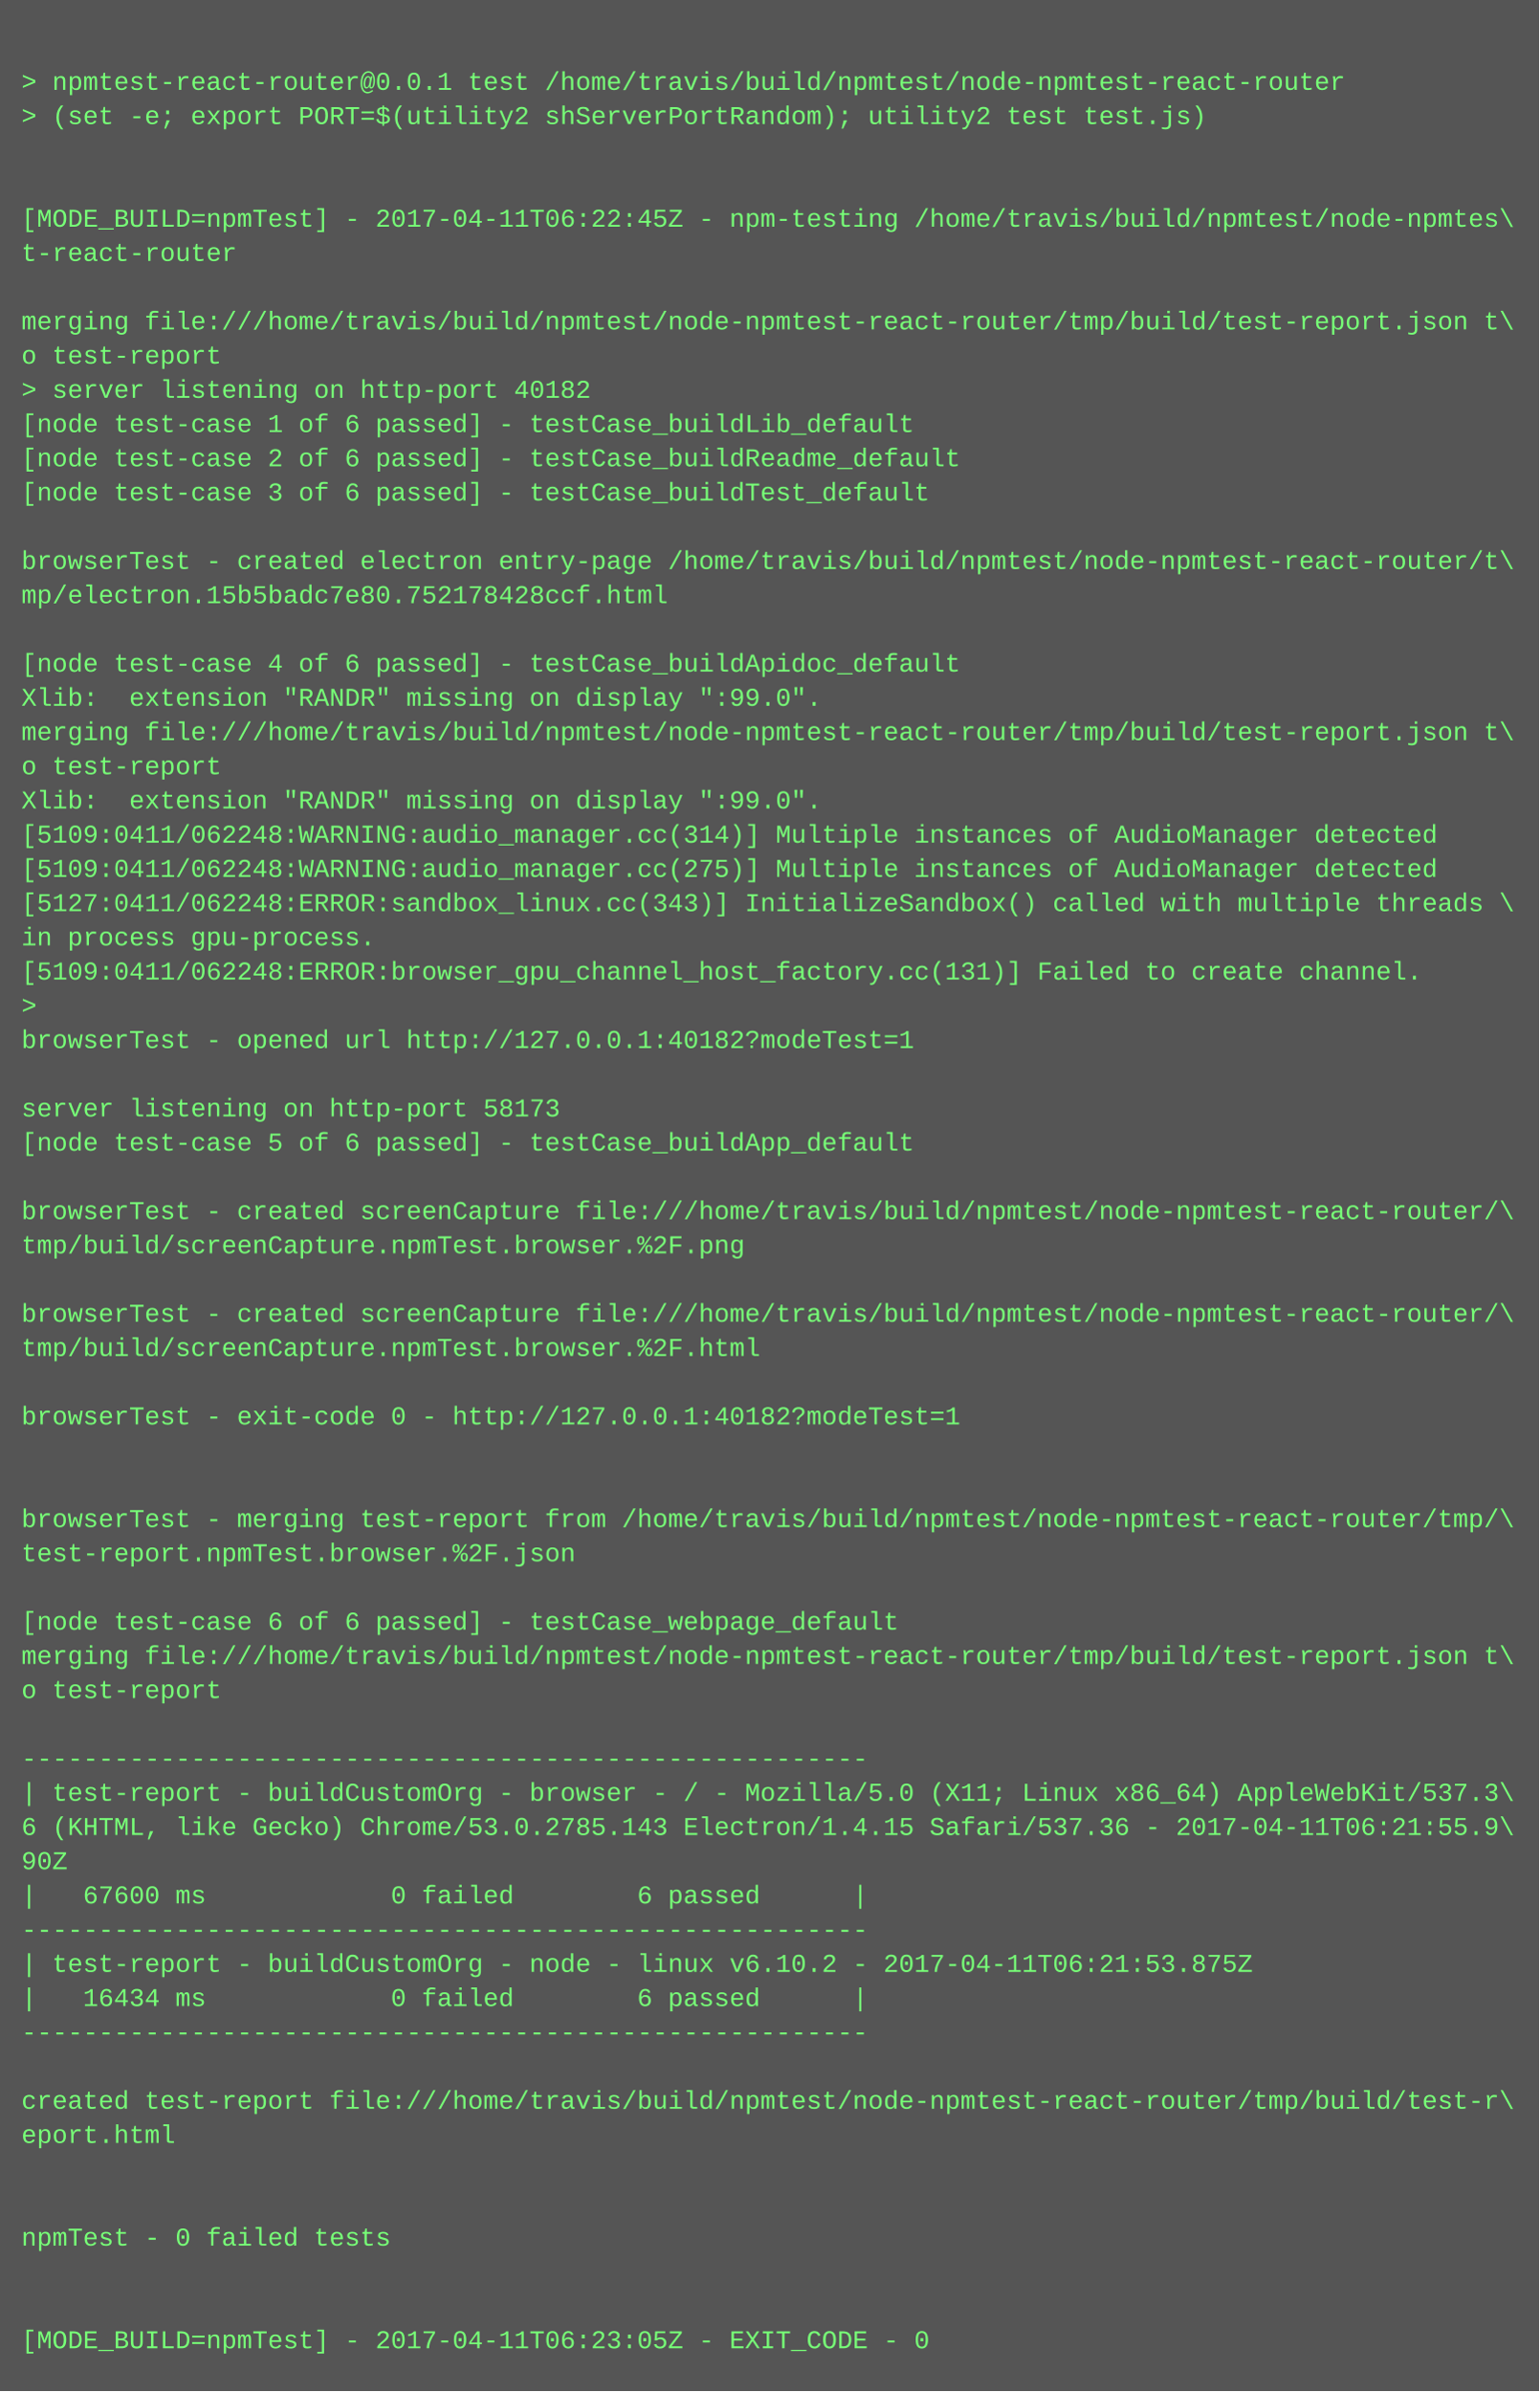
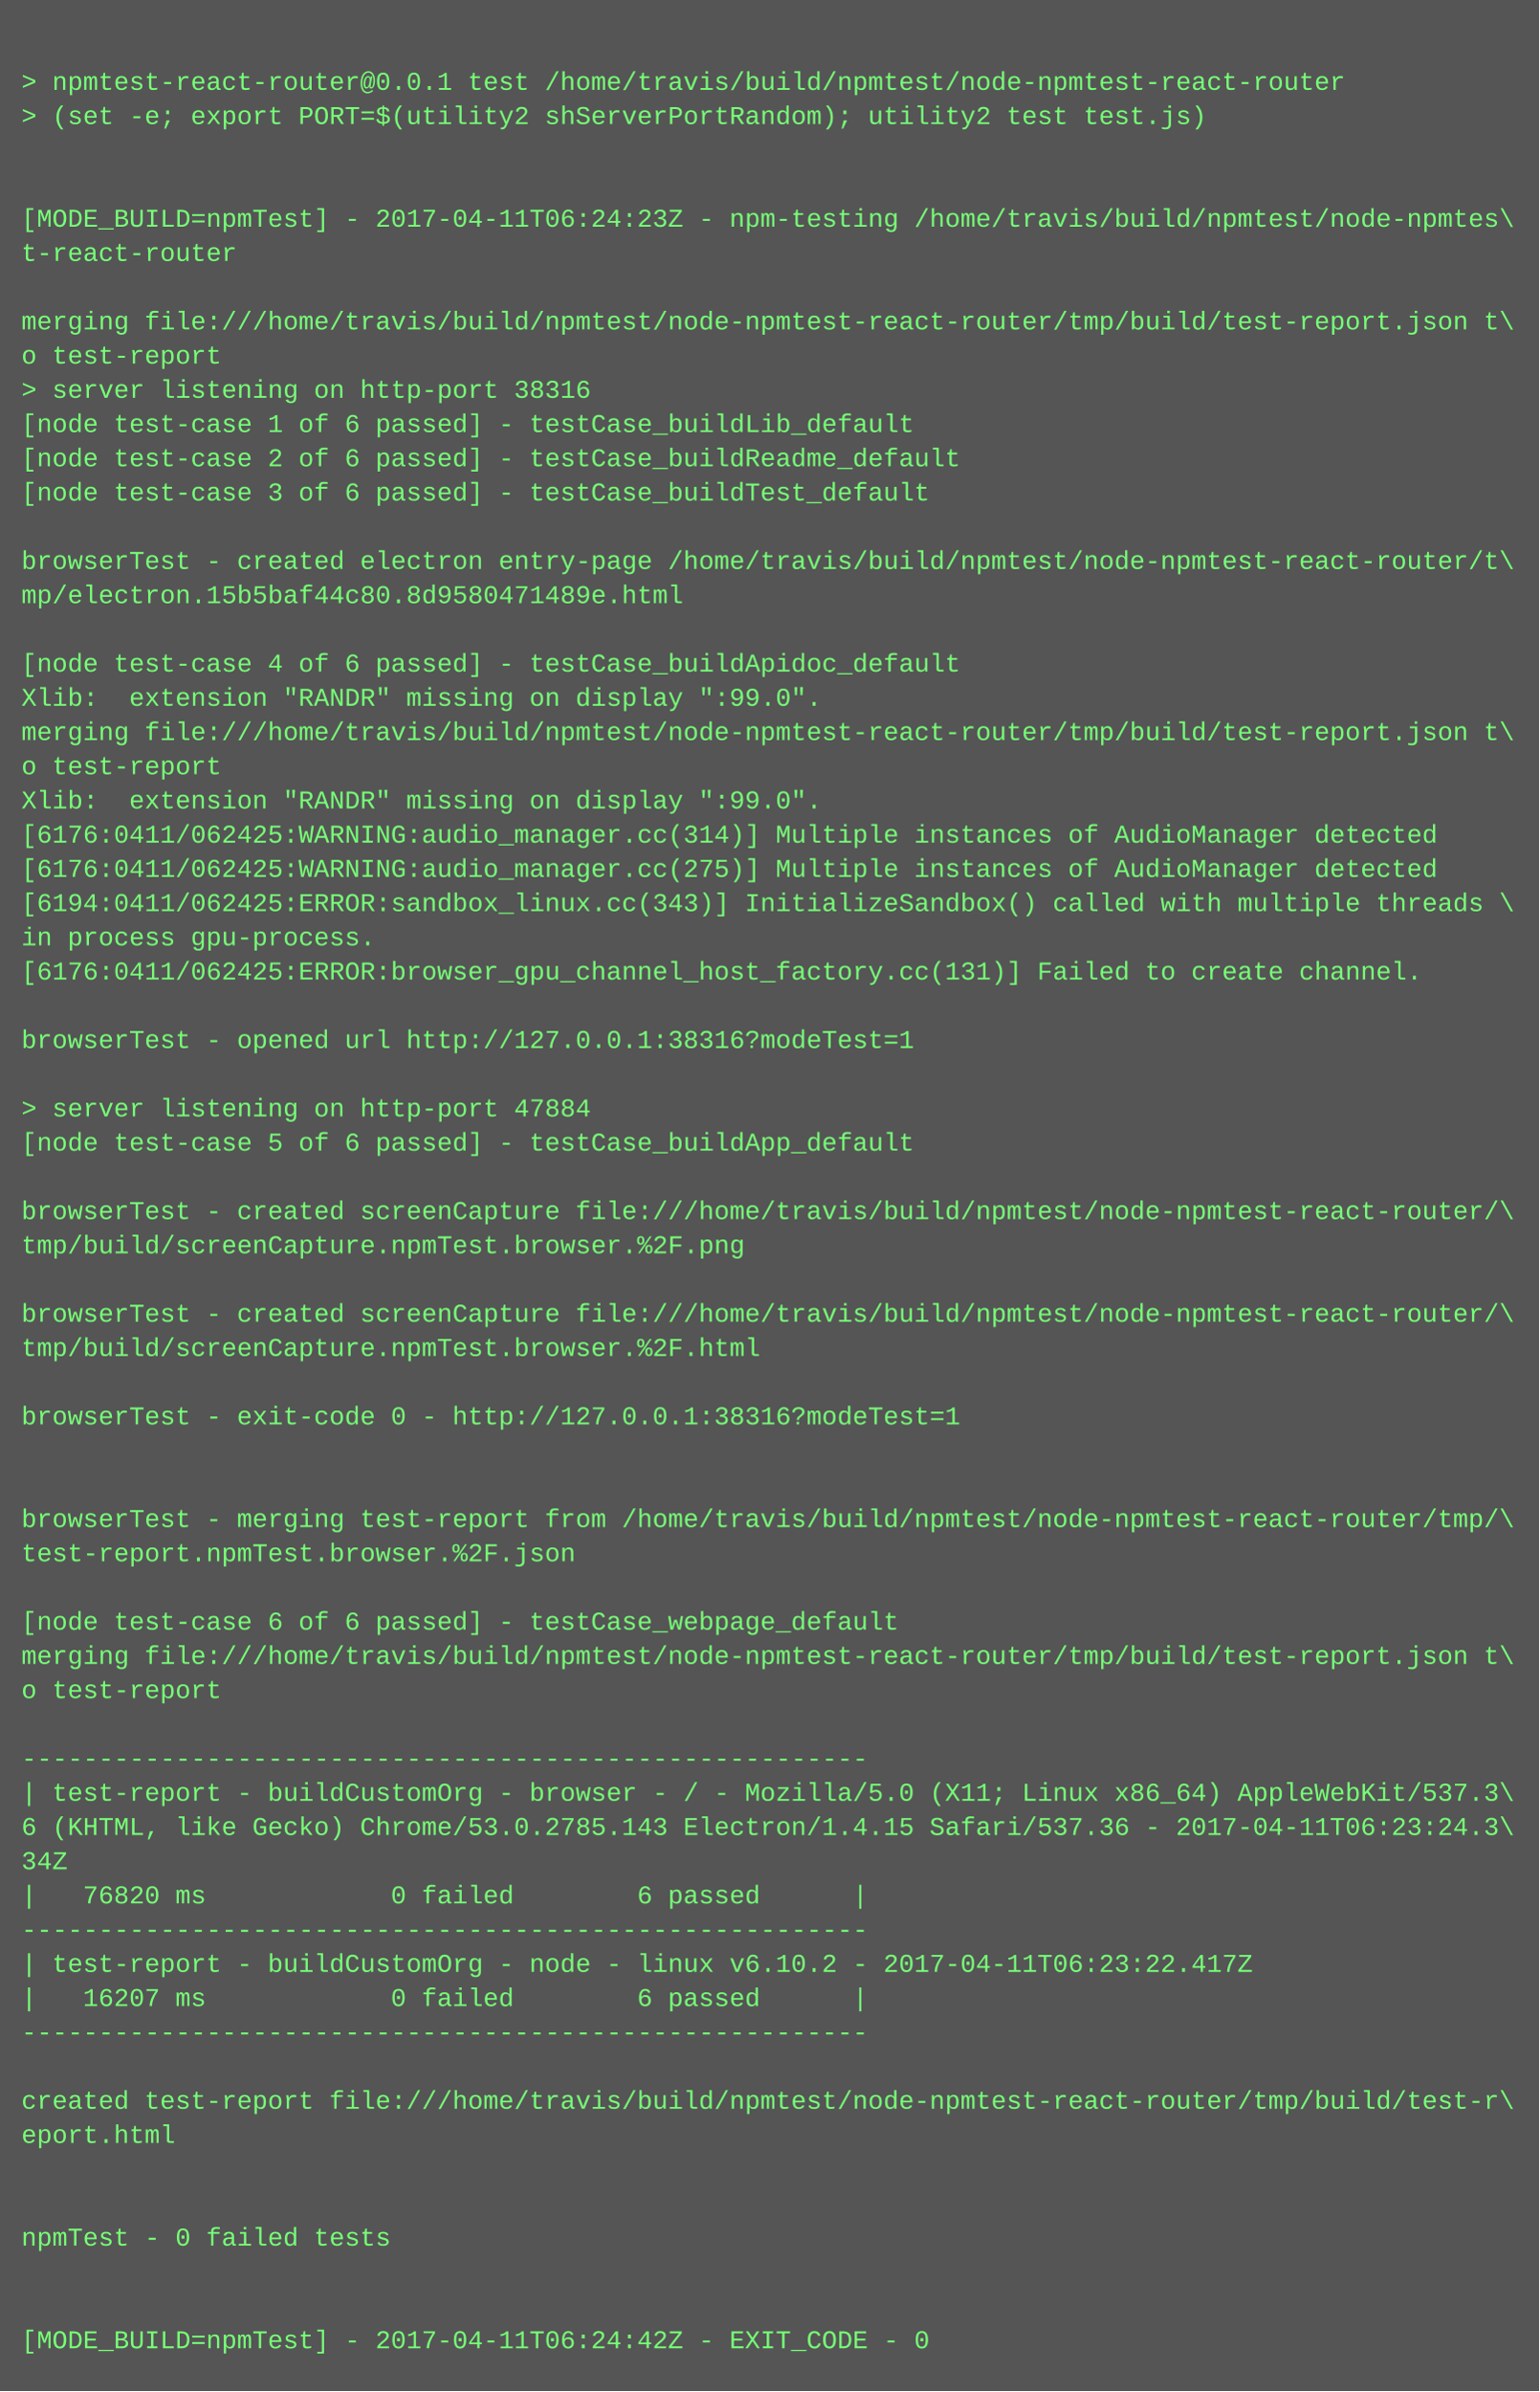
<svg xmlns="http://www.w3.org/2000/svg" height="1118" width="720">
  <rect height="1118" fill="#555" width="720" />
  <text fill="#7f7" font-family="Courier New" font-size="12" xml:space="preserve">
    <tspan x="10" y="26" />
    <tspan x="10" y="42">&gt; npmtest-react-router@0.0.1 test /home/travis/build/npmtest/node-npmtest-react-router</tspan>
    <tspan x="10" y="58">&gt; (set -e; export PORT=$(utility2 shServerPortRandom); utility2 test test.js)</tspan>
    <tspan x="10" y="74" />
    <tspan x="10" y="90" />
-     <tspan x="10" y="106">[MODE_BUILD=npmTest] - 2017-04-11T06:22:45Z - npm-testing /home/travis/build/npmtest/node-npmtes\</tspan>
+     <tspan x="10" y="106">[MODE_BUILD=npmTest] - 2017-04-11T06:24:23Z - npm-testing /home/travis/build/npmtest/node-npmtes\</tspan>
    <tspan x="10" y="122">t-react-router</tspan>
    <tspan x="10" y="138" />
    <tspan x="10" y="154">merging file:///home/travis/build/npmtest/node-npmtest-react-router/tmp/build/test-report.json t\</tspan>
    <tspan x="10" y="170">o test-report</tspan>
-     <tspan x="10" y="186">&gt; server listening on http-port 40182</tspan>
+     <tspan x="10" y="186">&gt; server listening on http-port 38316</tspan>
    <tspan x="10" y="202">[node test-case 1 of 6 passed] - testCase_buildLib_default</tspan>
    <tspan x="10" y="218">[node test-case 2 of 6 passed] - testCase_buildReadme_default</tspan>
    <tspan x="10" y="234">[node test-case 3 of 6 passed] - testCase_buildTest_default</tspan>
    <tspan x="10" y="250" />
    <tspan x="10" y="266">browserTest - created electron entry-page /home/travis/build/npmtest/node-npmtest-react-router/t\</tspan>
-     <tspan x="10" y="282">mp/electron.15b5badc7e80.752178428ccf.html</tspan>
+     <tspan x="10" y="282">mp/electron.15b5baf44c80.8d9580471489e.html</tspan>
    <tspan x="10" y="298" />
    <tspan x="10" y="314">[node test-case 4 of 6 passed] - testCase_buildApidoc_default</tspan>
    <tspan x="10" y="330">Xlib:  extension "RANDR" missing on display ":99.0".</tspan>
    <tspan x="10" y="346">merging file:///home/travis/build/npmtest/node-npmtest-react-router/tmp/build/test-report.json t\</tspan>
    <tspan x="10" y="362">o test-report</tspan>
    <tspan x="10" y="378">Xlib:  extension "RANDR" missing on display ":99.0".</tspan>
-     <tspan x="10" y="394">[5109:0411/062248:WARNING:audio_manager.cc(314)] Multiple instances of AudioManager detected</tspan>
-     <tspan x="10" y="410">[5109:0411/062248:WARNING:audio_manager.cc(275)] Multiple instances of AudioManager detected</tspan>
-     <tspan x="10" y="426">[5127:0411/062248:ERROR:sandbox_linux.cc(343)] InitializeSandbox() called with multiple threads \</tspan>
+     <tspan x="10" y="394">[6176:0411/062425:WARNING:audio_manager.cc(314)] Multiple instances of AudioManager detected</tspan>
+     <tspan x="10" y="410">[6176:0411/062425:WARNING:audio_manager.cc(275)] Multiple instances of AudioManager detected</tspan>
+     <tspan x="10" y="426">[6194:0411/062425:ERROR:sandbox_linux.cc(343)] InitializeSandbox() called with multiple threads \</tspan>
    <tspan x="10" y="442">in process gpu-process. </tspan>
-     <tspan x="10" y="458">[5109:0411/062248:ERROR:browser_gpu_channel_host_factory.cc(131)] Failed to create channel.</tspan>
-     <tspan x="10" y="474">&gt; </tspan>
-     <tspan x="10" y="490">browserTest - opened url http://127.0.0.1:40182?modeTest=1</tspan>
+     <tspan x="10" y="458">[6176:0411/062425:ERROR:browser_gpu_channel_host_factory.cc(131)] Failed to create channel.</tspan>
+     <tspan x="10" y="474" />
+     <tspan x="10" y="490">browserTest - opened url http://127.0.0.1:38316?modeTest=1</tspan>
    <tspan x="10" y="506" />
-     <tspan x="10" y="522">server listening on http-port 58173</tspan>
+     <tspan x="10" y="522">&gt; server listening on http-port 47884</tspan>
    <tspan x="10" y="538">[node test-case 5 of 6 passed] - testCase_buildApp_default</tspan>
    <tspan x="10" y="554" />
    <tspan x="10" y="570">browserTest - created screenCapture file:///home/travis/build/npmtest/node-npmtest-react-router/\</tspan>
    <tspan x="10" y="586">tmp/build/screenCapture.npmTest.browser.%2F.png</tspan>
    <tspan x="10" y="602" />
    <tspan x="10" y="618">browserTest - created screenCapture file:///home/travis/build/npmtest/node-npmtest-react-router/\</tspan>
    <tspan x="10" y="634">tmp/build/screenCapture.npmTest.browser.%2F.html</tspan>
    <tspan x="10" y="650" />
-     <tspan x="10" y="666">browserTest - exit-code 0 - http://127.0.0.1:40182?modeTest=1</tspan>
+     <tspan x="10" y="666">browserTest - exit-code 0 - http://127.0.0.1:38316?modeTest=1</tspan>
    <tspan x="10" y="682" />
    <tspan x="10" y="698" />
    <tspan x="10" y="714">browserTest - merging test-report from /home/travis/build/npmtest/node-npmtest-react-router/tmp/\</tspan>
    <tspan x="10" y="730">test-report.npmTest.browser.%2F.json</tspan>
    <tspan x="10" y="746" />
    <tspan x="10" y="762">[node test-case 6 of 6 passed] - testCase_webpage_default</tspan>
    <tspan x="10" y="778">merging file:///home/travis/build/npmtest/node-npmtest-react-router/tmp/build/test-report.json t\</tspan>
    <tspan x="10" y="794">o test-report</tspan>
    <tspan x="10" y="810" />
    <tspan x="10" y="826">-------------------------------------------------------</tspan>
    <tspan x="10" y="842">| test-report - buildCustomOrg - browser - / - Mozilla/5.0 (X11; Linux x86_64) AppleWebKit/537.3\</tspan>
-     <tspan x="10" y="858">6 (KHTML, like Gecko) Chrome/53.0.2785.143 Electron/1.4.15 Safari/537.36 - 2017-04-11T06:21:55.9\</tspan>
-     <tspan x="10" y="874">90Z</tspan>
-     <tspan x="10" y="890">|   67600 ms            0 failed        6 passed      |</tspan>
+     <tspan x="10" y="858">6 (KHTML, like Gecko) Chrome/53.0.2785.143 Electron/1.4.15 Safari/537.36 - 2017-04-11T06:23:24.3\</tspan>
+     <tspan x="10" y="874">34Z</tspan>
+     <tspan x="10" y="890">|   76820 ms            0 failed        6 passed      |</tspan>
    <tspan x="10" y="906">-------------------------------------------------------</tspan>
-     <tspan x="10" y="922">| test-report - buildCustomOrg - node - linux v6.10.2 - 2017-04-11T06:21:53.875Z</tspan>
-     <tspan x="10" y="938">|   16434 ms            0 failed        6 passed      |</tspan>
+     <tspan x="10" y="922">| test-report - buildCustomOrg - node - linux v6.10.2 - 2017-04-11T06:23:22.417Z</tspan>
+     <tspan x="10" y="938">|   16207 ms            0 failed        6 passed      |</tspan>
    <tspan x="10" y="954">-------------------------------------------------------</tspan>
    <tspan x="10" y="970" />
    <tspan x="10" y="986">created test-report file:///home/travis/build/npmtest/node-npmtest-react-router/tmp/build/test-r\</tspan>
    <tspan x="10" y="1002">eport.html</tspan>
    <tspan x="10" y="1018" />
    <tspan x="10" y="1034" />
    <tspan x="10" y="1050">npmTest - 0 failed tests</tspan>
    <tspan x="10" y="1066" />
    <tspan x="10" y="1082" />
-     <tspan x="10" y="1098">[MODE_BUILD=npmTest] - 2017-04-11T06:23:05Z - EXIT_CODE - 0</tspan>
+     <tspan x="10" y="1098">[MODE_BUILD=npmTest] - 2017-04-11T06:24:42Z - EXIT_CODE - 0</tspan>
  </text>
</svg>
